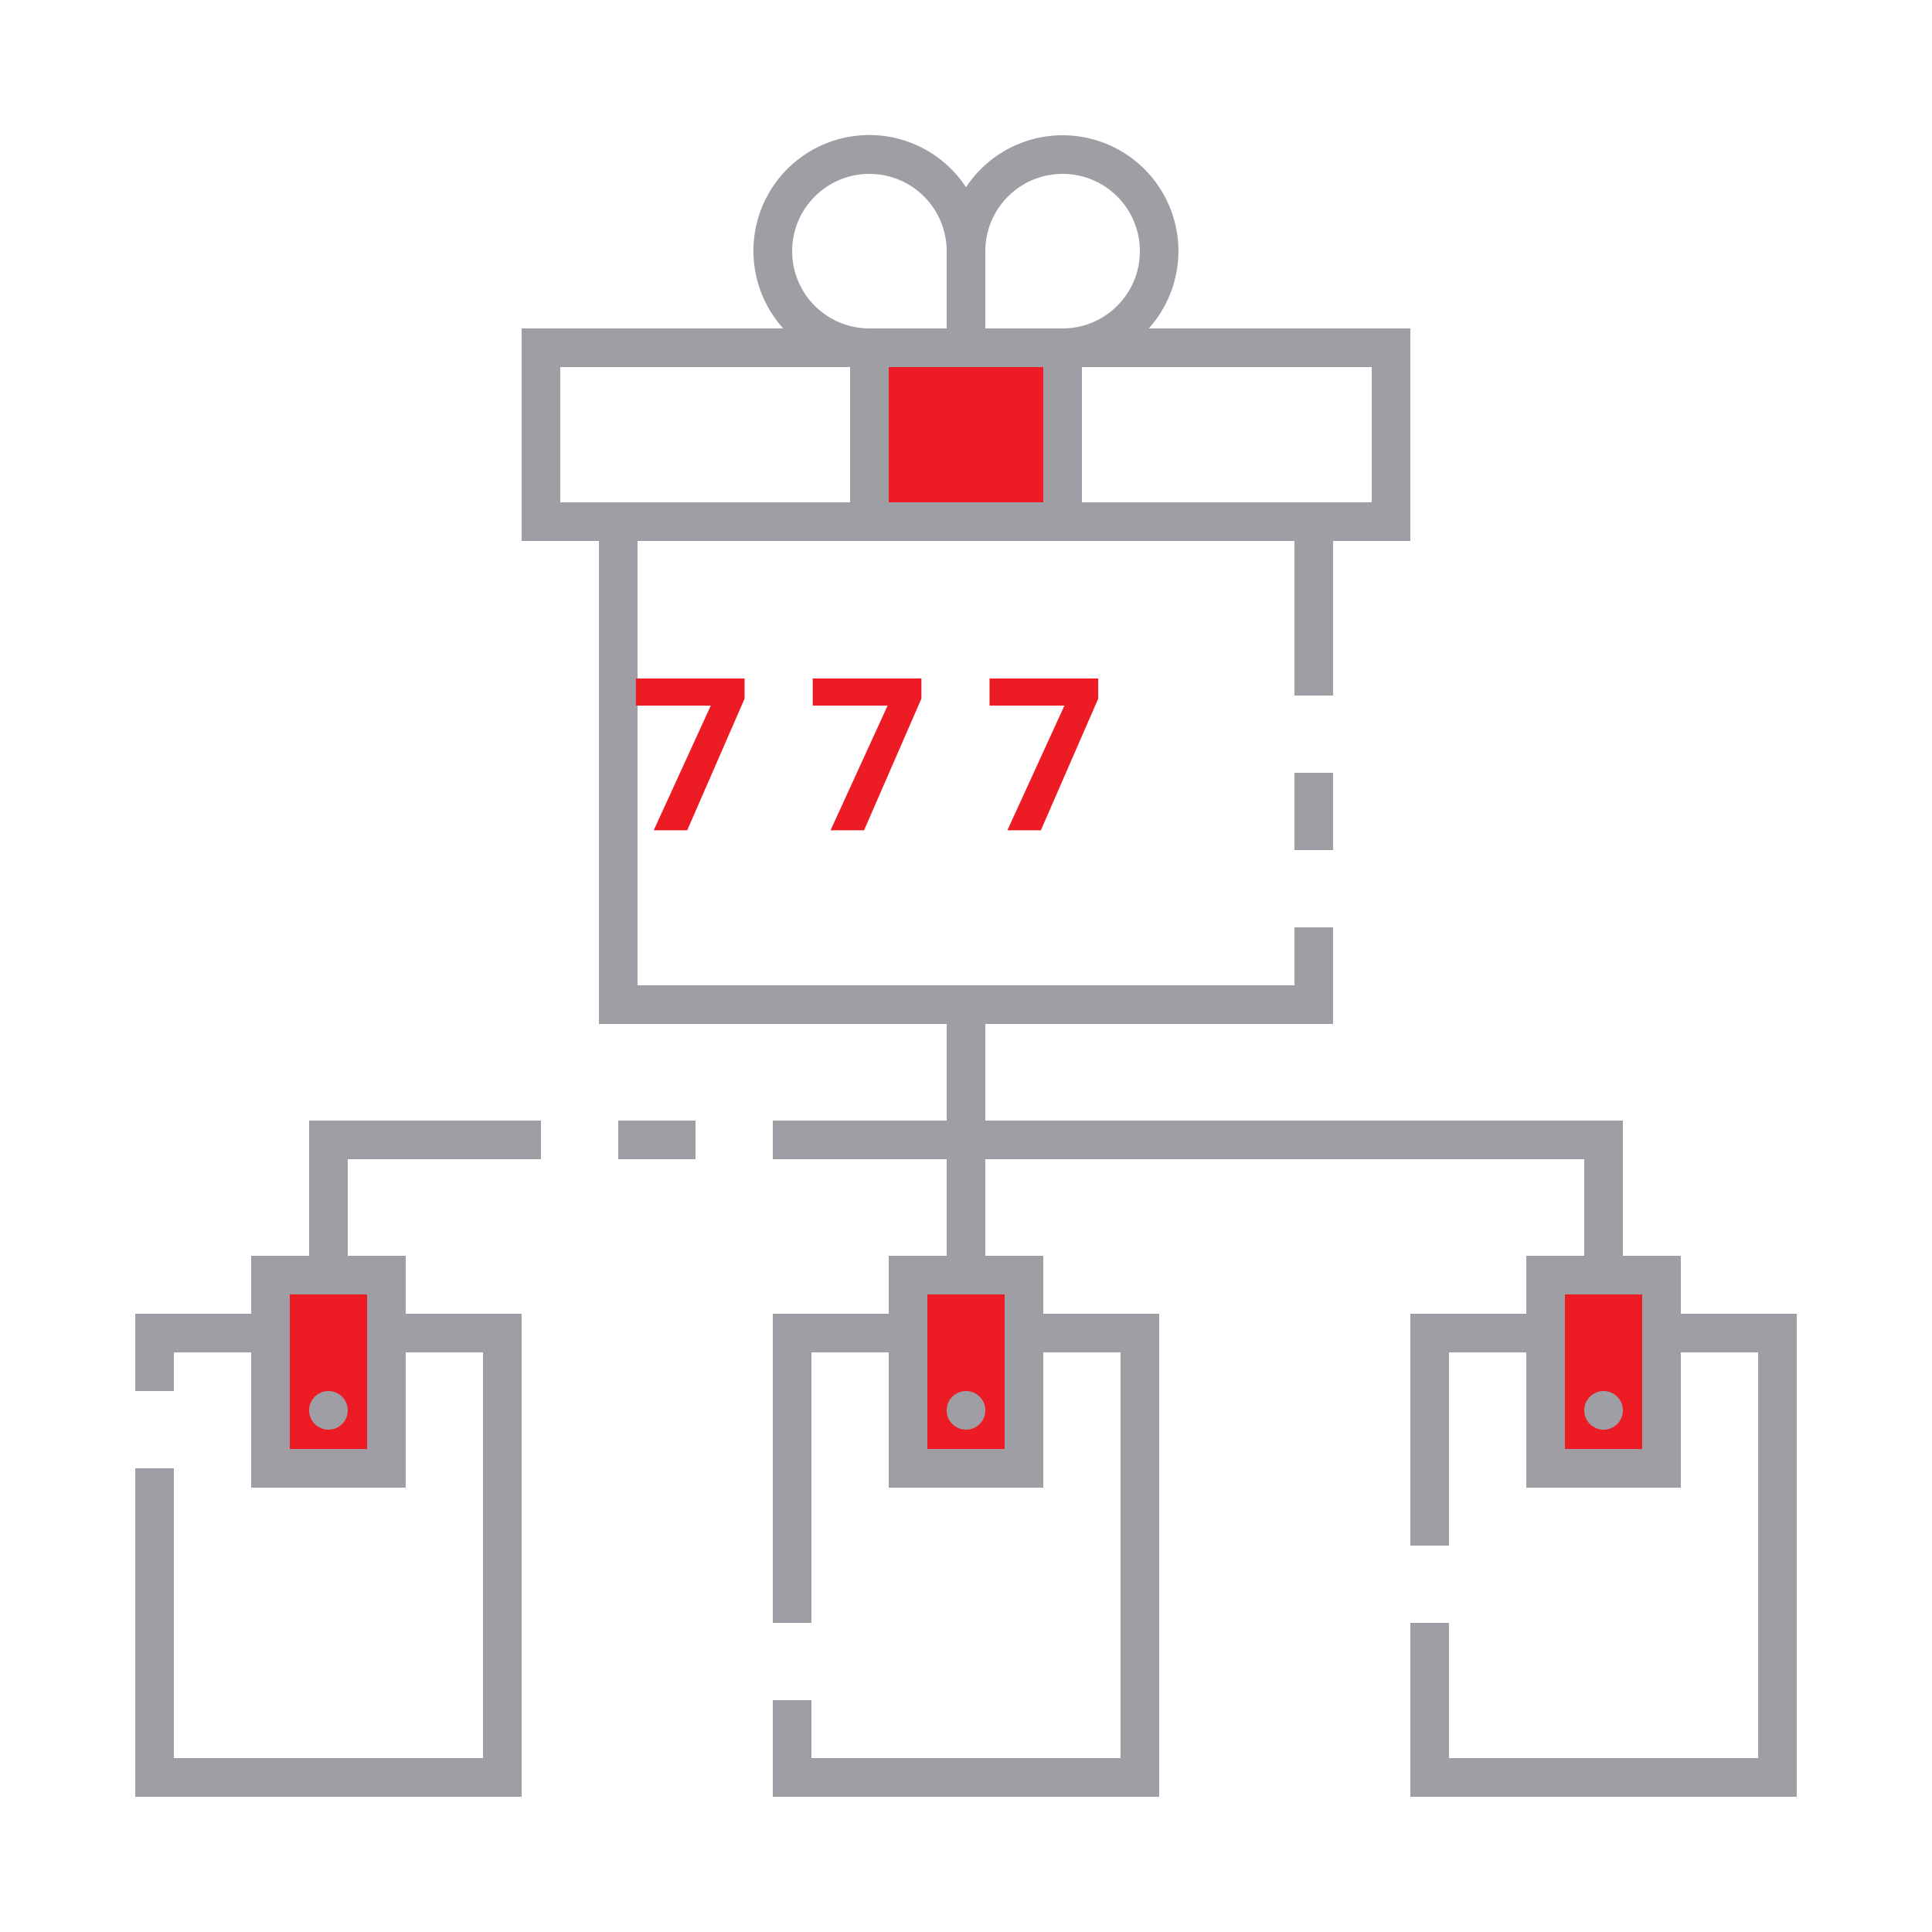
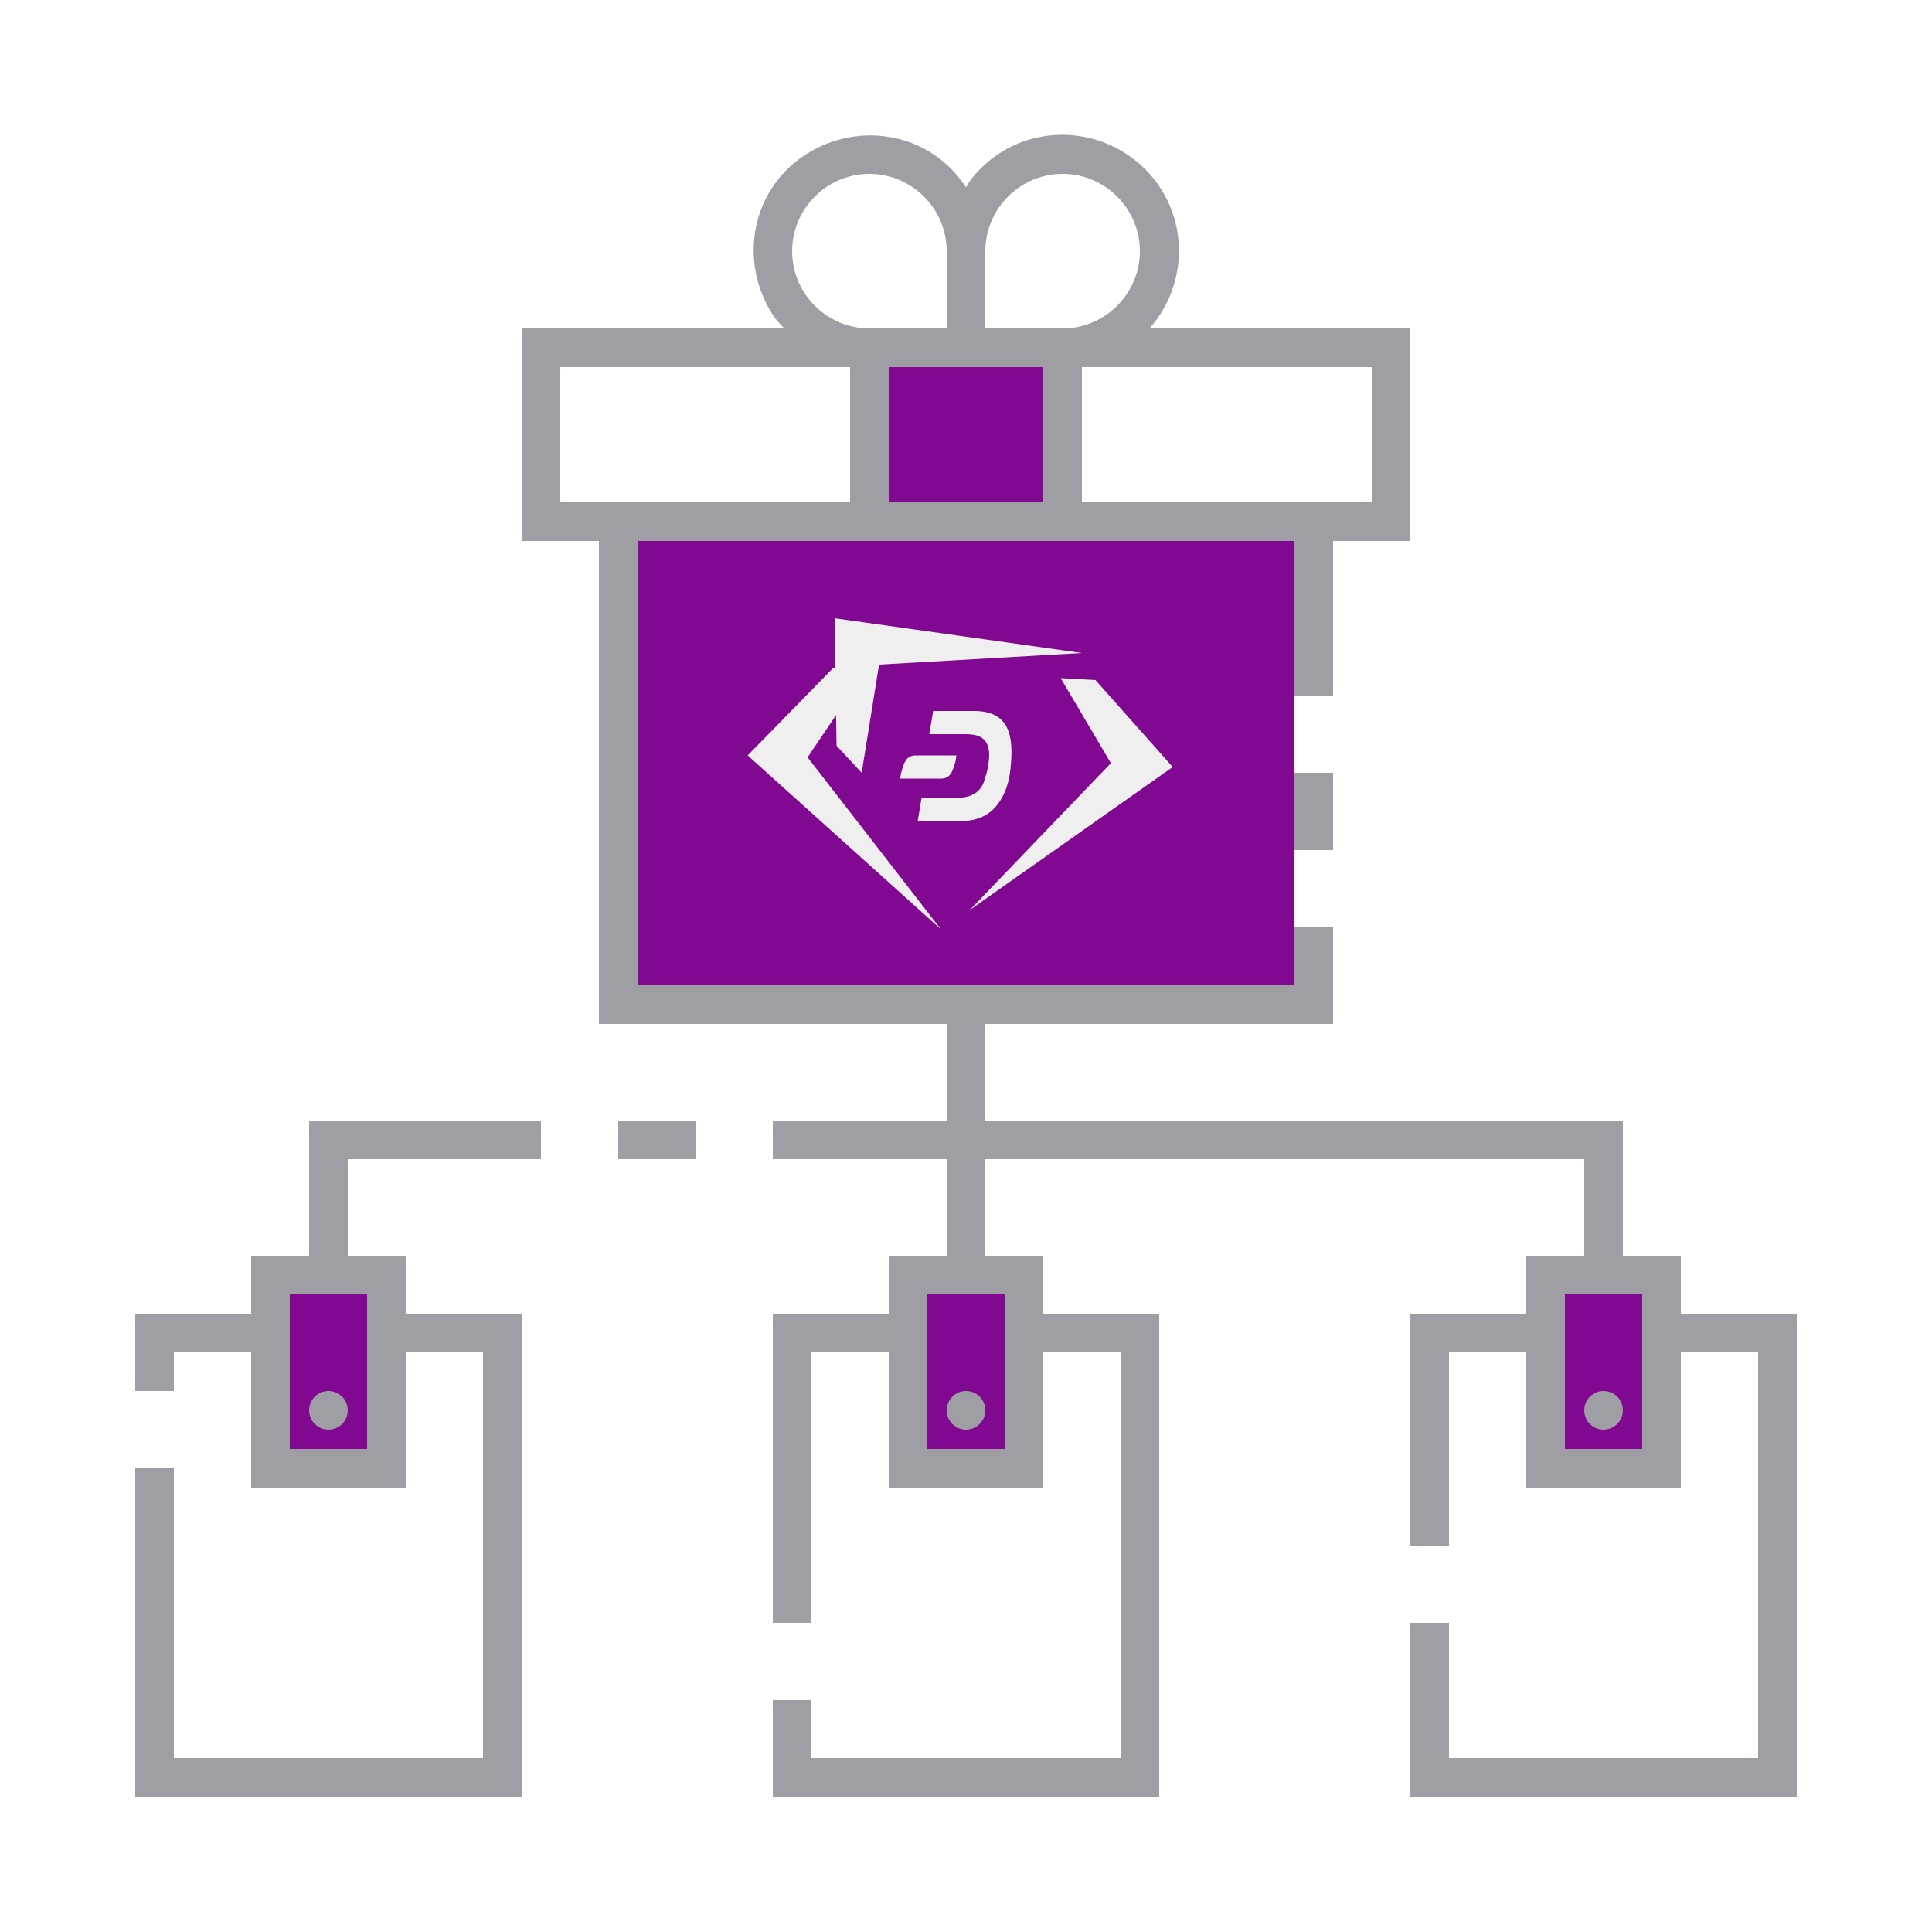
- <svg xmlns="http://www.w3.org/2000/svg" id="ic_empty_dark_multisend" width="100" height="100" viewBox="0 0 100 100" version="1.1">
-   <defs id="defs4">
-     <style type="text/css" id="style2">
-             .cls-1{fill:#413d4a}.cls-2{fill:#a09ea5}.cls-3{fill:none}
-         </style>
-     <style id="style2-2">.cls-1{fill:#66f;}</style>
-   </defs>
-   <g id="Group_9062" data-name="Group 9062">
-     <g id="Group_9060" data-name="Group 9060">
-       <path id="Rectangle_4717" d="M0 0h10v9H0z" class="cls-1" data-name="Rectangle 4717" transform="translate(45 18)" style="fill:#ed1c24;fill-opacity:1" />
-       <g id="Group_9059" data-name="Group 9059">
-         <path id="Rectangle_4718" d="M0 0h6v10H0z" class="cls-1" data-name="Rectangle 4718" transform="translate(14 66)" style="fill:#ed1c24;fill-opacity:1" />
-         <path id="Rectangle_4719" d="M0 0h6v10H0z" class="cls-1" data-name="Rectangle 4719" transform="translate(80 66)" style="fill:#ed1c24;fill-opacity:1" />
-         <path id="Rectangle_4720" d="M0 0h6v10H0z" class="cls-1" data-name="Rectangle 4720" transform="translate(47 66)" style="fill:#ed1c24;fill-opacity:1" />
+ <svg xmlns="http://www.w3.org/2000/svg" version="1.1" id="ic_empty_dark_multisend" x="0px" y="0px" viewBox="0 0 100 100" style="enable-background:new 0 0 100 100;" xml:space="preserve">
+   <style type="text/css">
+ 	.st0{fill:#810890;}
+ 	.st1{fill:#A09EA5;}
+ 	.st2{fill:#EFEFEF;}
+ </style>
+   <g id="Group_9062">
+     <g id="Group_9060">
+       <path id="Rectangle_4717" class="st0" d="M45,18h10v9H45V18z" />
+       <g id="Group_9059">
+         <path id="Rectangle_4718" class="st0" d="M14,66h6v10h-6V66z" />
+         <path id="Rectangle_4719" class="st0" d="M80,66h6v10h-6V66z" />
+         <path id="Rectangle_4720" class="st0" d="M47,66h6v10h-6V66z" />
      </g>
    </g>
-     <g id="Group_9061" data-name="Group 9061">
-       <path id="Rectangle_4722" d="M0 0h2v4H0z" class="cls-2" data-name="Rectangle 4722" transform="translate(67 40)" />
-       <circle id="Ellipse_643" cx="1" cy="1" r="1" class="cls-2" data-name="Ellipse 643" transform="translate(49 72)" />
-       <circle id="Ellipse_644" cx="1" cy="1" r="1" class="cls-2" data-name="Ellipse 644" transform="translate(82 72)" />
-       <path id="Rectangle_4723" d="M0 0h4v2H0z" class="cls-2" data-name="Rectangle 4723" transform="translate(32 58)" />
-       <path id="Path_19007" d="M16 65h-3v3H7v4h2v-2h4v7h8v-7h4v21H9V76H7v17h20V68h-6v-3h-3v-5h10v-2H16zm3 2v8h-4v-8z" class="cls-2" data-name="Path 19007" />
-       <circle id="Ellipse_645" cx="1" cy="1" r="1" class="cls-2" data-name="Ellipse 645" transform="translate(16 72)" />
-       <path id="Path_19008" d="M87 68v-3h-3v-7H51v-5h18v-5h-2v3H33V28h34v8h2v-8h4V17H59.46A5.994 5.994 0 1 0 50 9.69 5.995 5.995 0 1 0 40.54 17H27v11h4v25h18v5h-9v2h9v5h-3v3h-6v16h2V70h4v7h8v-7h4v21H42v-3h-2v5h20V68h-6v-3h-3v-5h31v5h-3v3h-6v12h2V70h4v7h8v-7h4v21H75v-7h-2v9h20V68zM71 19v7H56v-7zm-20-6a4 4 0 1 1 4 4h-4zm0 6h3v7h-8v-7h5zM45 9a4 4 0 0 1 4 4v4h-4a4 4 0 0 1 0-8zM29 26v-7h15v7H29zm23 41v8h-4v-8zm33 8h-4v-8h4z" class="cls-2" data-name="Path 19008" />
-       <text xml:space="preserve" style="font-style:normal;font-variant:normal;font-weight:bold;font-stretch:normal;font-size:6px;line-height:1.25;font-family:sans-serif;-inkscape-font-specification:'sans-serif Bold';text-align:center;text-anchor:middle;opacity:1;fill:#ed1c24;fill-opacity:1;stroke:#ed1c24;stroke-width:0;stroke-miterlimit:4;stroke-dasharray:none;stroke-opacity:1" x="50.374" y="42.976" id="text841">
-         <tspan id="tspan839" x="50.374" y="42.976" style="font-size:11px">7 7 7</tspan>
-       </text>
+     <g id="Group_9061">
+       <path id="Rectangle_4722" class="st1" d="M67,40h2v4h-2V40z" />
+       <circle id="Ellipse_643" class="st1" cx="50" cy="73" r="1" />
+       <circle id="Ellipse_644" class="st1" cx="83" cy="73" r="1" />
+       <path id="Rectangle_4723" class="st1" d="M32,58h4v2h-4V58z" />
+       <path id="Path_19007" class="st1" d="M16,65h-3v3H7v4h2v-2h4v7h8v-7h4v21H9V76H7v17h20V68h-6v-3h-3v-5h10v-2H16V65z M19,67v8h-4    v-8H19z" />
+       <circle id="Ellipse_645" class="st1" cx="17" cy="73" r="1" />
+       <path id="Path_19008" class="st1" d="M87,68v-3h-3v-7H51v-5h18v-5h-2v3H33V28h34v8h2v-8h4V17H59.5c2.2-2.5,2-6.3-0.5-8.5    s-6.3-2-8.5,0.5c-0.2,0.2-0.4,0.5-0.5,0.7c-1.8-2.8-5.5-3.5-8.3-1.7s-3.5,5.5-1.7,8.3c0.2,0.3,0.4,0.5,0.6,0.7H27v11h4v25h18v5h-9    v2h9v5h-3v3h-6v16h2V70h4v7h8v-7h4v21H42v-3h-2v5h20V68h-6v-3h-3v-5h31v5h-3v3h-6v12h2V70h4v7h8v-7h4v21H75v-7h-2v9h20V68H87z     M71,19v7H56v-7H71z M51,13c0-2.2,1.8-4,4-4s4,1.8,4,4s-1.8,4-4,4h-4V13z M51,19h3v7h-8v-7H51z M45,9c2.2,0,4,1.8,4,4v4h-4    c-2.2,0-4-1.8-4-4S42.8,9,45,9z M29,26v-7h15v7H29z M52,67v8h-4v-8H52z M85,75h-4v-8h4V75z" />
+     </g>
+   </g>
+   <rect x="33" y="28" class="st0" width="34" height="23" />
+   <g>
+     <polyline class="st2" points="44.9,34.6 43.1,34.6 38.7,39.1 48.7,48.1 48.7,48.1 41.8,39.2  " />
+     <polyline class="st2" points="54.9,35.1 56.7,35.2 60.7,39.7 50.2,47.1 50.2,47.1 57.5,39.5  " />
+     <path class="st2" d="M44.6,40l-1.3-1.4l-0.1-6.6L56,33.8c0,0,0,0,0,0l-10.5,0.6" />
+     <g>
+       <path class="st2" d="M50.4,36.8h-2.1L48.1,38l1.9,0c0.9,0,1.2,0.4,1.2,1.1c0,0.3-0.1,0.9-0.2,1.1c-0.1,0.5-0.4,1.1-1.5,1.1l-1.8,0    l-0.2,1.2h2.1c0.7,0,1-0.1,1.4-0.3c0.7-0.4,1.2-1.3,1.3-2.4C52.5,38,52.2,36.8,50.4,36.8" />
+       <path class="st2" d="M47.4,39.1c-0.5,0-0.6,0.4-0.7,0.7c-0.1,0.3-0.1,0.5-0.1,0.5h2.1c0.5,0,0.6-0.4,0.7-0.7    c0.1-0.3,0.1-0.5,0.1-0.5H47.4z" />
    </g>
  </g>
</svg>
